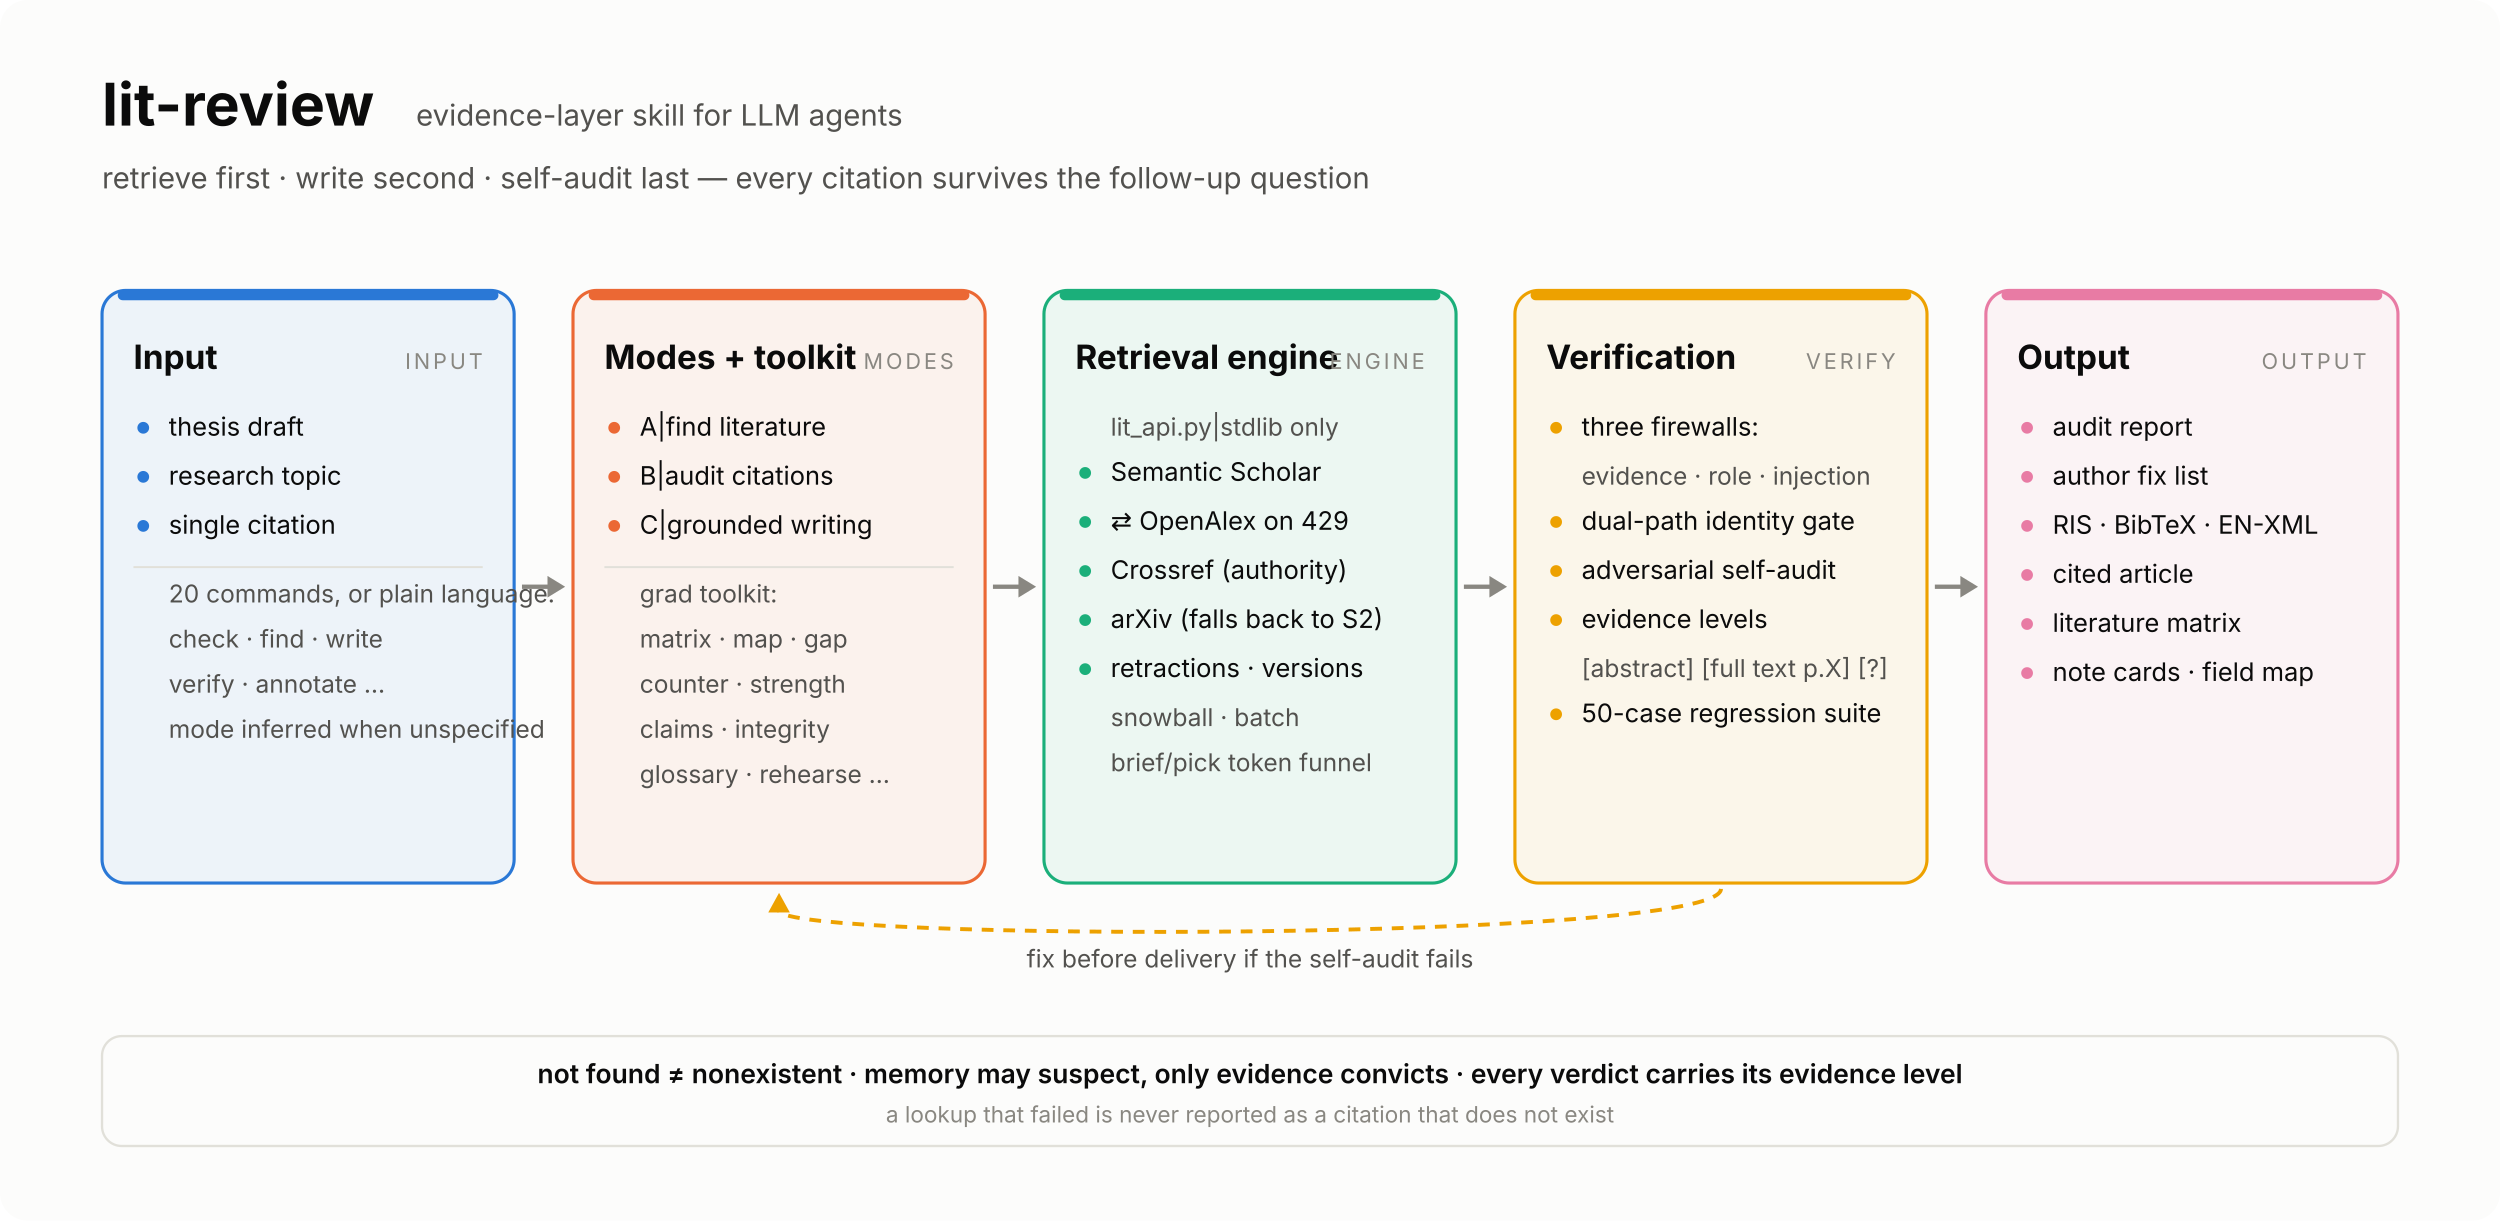
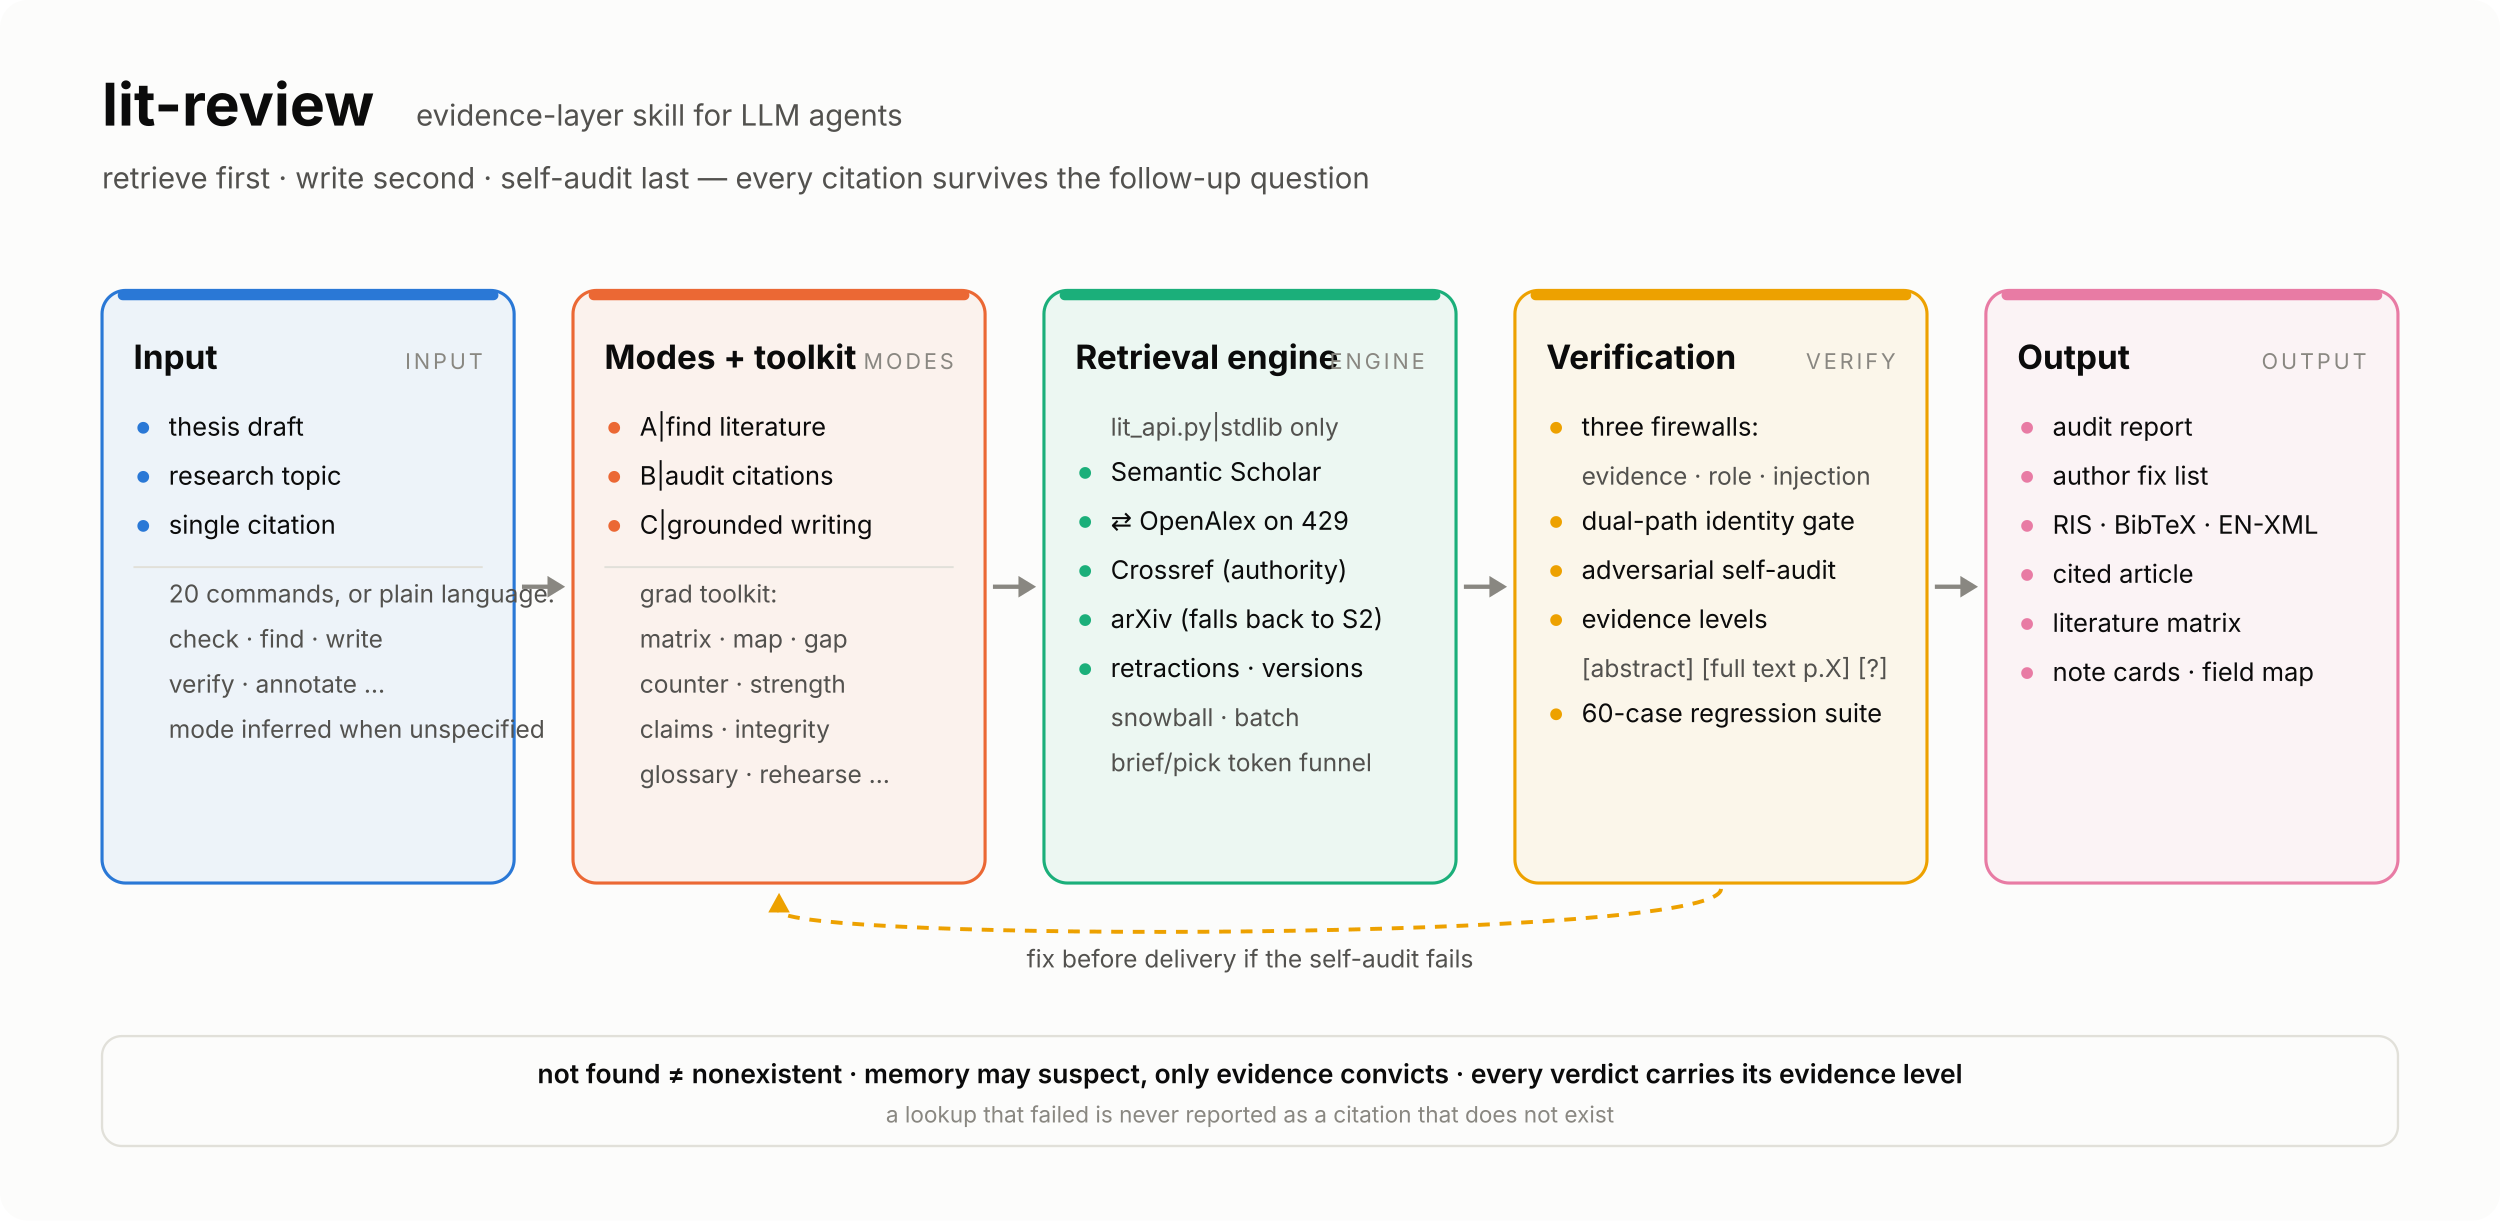
<svg xmlns="http://www.w3.org/2000/svg" width="1274" height="622" viewBox="0 0 1274 622" font-family="system-ui,-apple-system,'Segoe UI','Noto Sans TC',sans-serif">
  <rect width="1274" height="622" rx="14" fill="#fcfcfb" />
  <text x="52" y="64" font-size="30" font-weight="700" fill="#0b0b0b">lit-review</text>
  <text x="212" y="64" font-size="15" fill="#52514e">evidence-layer skill for LLM agents</text>
  <text x="52" y="96" font-size="15" fill="#52514e">retrieve first · write second · self-audit last — every citation survives the follow-up question</text>
  <defs>
    <marker id="ah" viewBox="0 0 10 10" refX="9" refY="5" markerWidth="7" markerHeight="7" orient="auto-start-reverse">
      <path d="M0,0 L10,5 L0,10 z" fill="#898781" />
    </marker>
  </defs>
  <rect x="52" y="148" width="210" height="302" rx="12" fill="#2a78d6" fill-opacity="0.07" stroke="#2a78d6" stroke-width="1.6" />
  <rect x="60" y="148" width="194" height="5" rx="2.5" fill="#2a78d6" />
  <text x="68" y="188" font-size="17" font-weight="700" fill="#0b0b0b">Input</text>
  <text x="246" y="188" font-size="11" letter-spacing="1.5" text-anchor="end" fill="#898781">INPUT</text>
  <circle cx="73" cy="218" r="3" fill="#2a78d6" />
  <text x="86" y="222" font-size="13" fill="#0b0b0b">thesis draft</text>
  <circle cx="73" cy="243" r="3" fill="#2a78d6" />
  <text x="86" y="247" font-size="13" fill="#0b0b0b">research topic</text>
  <circle cx="73" cy="268" r="3" fill="#2a78d6" />
  <text x="86" y="272" font-size="13" fill="#0b0b0b">single citation</text>
  <line x1="68" y1="289" x2="246" y2="289" stroke="#e1e0d9" stroke-width="1" />
  <text x="86" y="307" font-size="12.5" fill="#52514e">20 commands, or plain language:</text>
  <text x="86" y="330" font-size="12.5" fill="#52514e">check · find · write</text>
  <text x="86" y="353" font-size="12.5" fill="#52514e">verify · annotate …</text>
  <text x="86" y="376" font-size="12.5" fill="#52514e">mode inferred when unspecified</text>
  <rect x="292" y="148" width="210" height="302" rx="12" fill="#eb6834" fill-opacity="0.07" stroke="#eb6834" stroke-width="1.6" />
  <rect x="300" y="148" width="194" height="5" rx="2.5" fill="#eb6834" />
  <text x="308" y="188" font-size="17" font-weight="700" fill="#0b0b0b">Modes + toolkit</text>
  <text x="486" y="188" font-size="11" letter-spacing="1.5" text-anchor="end" fill="#898781">MODES</text>
  <circle cx="313" cy="218" r="3" fill="#eb6834" />
  <text x="326" y="222" font-size="13" fill="#0b0b0b">A|find literature</text>
  <circle cx="313" cy="243" r="3" fill="#eb6834" />
  <text x="326" y="247" font-size="13" fill="#0b0b0b">B|audit citations</text>
  <circle cx="313" cy="268" r="3" fill="#eb6834" />
  <text x="326" y="272" font-size="13" fill="#0b0b0b">C|grounded writing</text>
  <line x1="308" y1="289" x2="486" y2="289" stroke="#e1e0d9" stroke-width="1" />
  <text x="326" y="307" font-size="12.5" fill="#52514e">grad toolkit:</text>
  <text x="326" y="330" font-size="12.5" fill="#52514e">matrix · map · gap</text>
  <text x="326" y="353" font-size="12.5" fill="#52514e">counter · strength</text>
  <text x="326" y="376" font-size="12.5" fill="#52514e">claims · integrity</text>
  <text x="326" y="399" font-size="12.5" fill="#52514e">glossary · rehearse …</text>
  <rect x="532" y="148" width="210" height="302" rx="12" fill="#1baf7a" fill-opacity="0.07" stroke="#1baf7a" stroke-width="1.6" />
  <rect x="540" y="148" width="194" height="5" rx="2.5" fill="#1baf7a" />
  <text x="548" y="188" font-size="17" font-weight="700" fill="#0b0b0b">Retrieval engine</text>
  <text x="726" y="188" font-size="11" letter-spacing="1.5" text-anchor="end" fill="#898781">ENGINE</text>
  <text x="566" y="222" font-size="12.5" fill="#52514e">lit_api.py|stdlib only</text>
  <circle cx="553" cy="241" r="3" fill="#1baf7a" />
  <text x="566" y="245" font-size="13" fill="#0b0b0b">Semantic Scholar</text>
  <circle cx="553" cy="266" r="3" fill="#1baf7a" />
  <text x="566" y="270" font-size="13" fill="#0b0b0b">⇄ OpenAlex on 429</text>
  <circle cx="553" cy="291" r="3" fill="#1baf7a" />
  <text x="566" y="295" font-size="13" fill="#0b0b0b">Crossref (authority)</text>
  <circle cx="553" cy="316" r="3" fill="#1baf7a" />
  <text x="566" y="320" font-size="13" fill="#0b0b0b">arXiv (falls back to S2)</text>
  <circle cx="553" cy="341" r="3" fill="#1baf7a" />
  <text x="566" y="345" font-size="13" fill="#0b0b0b">retractions · versions</text>
  <text x="566" y="370" font-size="12.5" fill="#52514e">snowball · batch</text>
  <text x="566" y="393" font-size="12.5" fill="#52514e">brief/pick token funnel</text>
  <rect x="772" y="148" width="210" height="302" rx="12" fill="#eda100" fill-opacity="0.07" stroke="#eda100" stroke-width="1.6" />
  <rect x="780" y="148" width="194" height="5" rx="2.5" fill="#eda100" />
  <text x="788" y="188" font-size="17" font-weight="700" fill="#0b0b0b">Verification</text>
  <text x="966" y="188" font-size="11" letter-spacing="1.5" text-anchor="end" fill="#898781">VERIFY</text>
  <circle cx="793" cy="218" r="3" fill="#eda100" />
  <text x="806" y="222" font-size="13" fill="#0b0b0b">three firewalls:</text>
  <text x="806" y="247" font-size="12.5" fill="#52514e">evidence · role · injection</text>
  <circle cx="793" cy="266" r="3" fill="#eda100" />
  <text x="806" y="270" font-size="13" fill="#0b0b0b">dual-path identity gate</text>
  <circle cx="793" cy="291" r="3" fill="#eda100" />
  <text x="806" y="295" font-size="13" fill="#0b0b0b">adversarial self-audit</text>
  <circle cx="793" cy="316" r="3" fill="#eda100" />
  <text x="806" y="320" font-size="13" fill="#0b0b0b">evidence levels</text>
  <text x="806" y="345" font-size="12.5" fill="#52514e">[abstract] [full text p.X] [?]</text>
  <circle cx="793" cy="364" r="3" fill="#eda100" />
-   <text x="806" y="368" font-size="13" fill="#0b0b0b">50-case regression suite</text>
+   <text x="806" y="368" font-size="13" fill="#0b0b0b">60-case regression suite</text>
  <rect x="1012" y="148" width="210" height="302" rx="12" fill="#e87ba4" fill-opacity="0.07" stroke="#e87ba4" stroke-width="1.6" />
  <rect x="1020" y="148" width="194" height="5" rx="2.5" fill="#e87ba4" />
  <text x="1028" y="188" font-size="17" font-weight="700" fill="#0b0b0b">Output</text>
  <text x="1206" y="188" font-size="11" letter-spacing="1.5" text-anchor="end" fill="#898781">OUTPUT</text>
  <circle cx="1033" cy="218" r="3" fill="#e87ba4" />
  <text x="1046" y="222" font-size="13" fill="#0b0b0b">audit report</text>
  <circle cx="1033" cy="243" r="3" fill="#e87ba4" />
  <text x="1046" y="247" font-size="13" fill="#0b0b0b">author fix list</text>
  <circle cx="1033" cy="268" r="3" fill="#e87ba4" />
  <text x="1046" y="272" font-size="13" fill="#0b0b0b">RIS · BibTeX · EN-XML</text>
  <circle cx="1033" cy="293" r="3" fill="#e87ba4" />
  <text x="1046" y="297" font-size="13" fill="#0b0b0b">cited article</text>
  <circle cx="1033" cy="318" r="3" fill="#e87ba4" />
  <text x="1046" y="322" font-size="13" fill="#0b0b0b">literature matrix</text>
  <circle cx="1033" cy="343" r="3" fill="#e87ba4" />
  <text x="1046" y="347" font-size="13" fill="#0b0b0b">note cards · field map</text>
  <line x1="266" y1="299.0" x2="280" y2="299.0" stroke="#898781" stroke-width="2.2" />
  <path d="M 288 299.0 L 279 293.5 L 279 304.5 Z" fill="#898781" />
  <line x1="506" y1="299.0" x2="520" y2="299.0" stroke="#898781" stroke-width="2.2" />
  <path d="M 528 299.0 L 519 293.5 L 519 304.5 Z" fill="#898781" />
  <line x1="746" y1="299.0" x2="760" y2="299.0" stroke="#898781" stroke-width="2.2" />
  <path d="M 768 299.0 L 759 293.5 L 759 304.5 Z" fill="#898781" />
  <line x1="986" y1="299.0" x2="1000" y2="299.0" stroke="#898781" stroke-width="2.2" />
  <path d="M 1008 299.0 L 999 293.5 L 999 304.5 Z" fill="#898781" />
  <path d="M 877.0 453 C 877.0 480, 397.0 480, 397.0 464" fill="none" stroke="#eda100" stroke-width="2" stroke-dasharray="6 5" />
  <path d="M 397.0 455 L 391.5 465 L 402.5 465 Z" fill="#eda100" />
  <text x="637.0" y="493" font-size="12.5" text-anchor="middle" fill="#52514e">fix before delivery if the self-audit fails</text>
  <rect x="52" y="528" width="1170" height="56" rx="10" fill="none" stroke="#e1e0d9" stroke-width="1.2" />
  <text x="637.0" y="552" font-size="13.5" font-weight="600" text-anchor="middle" fill="#0b0b0b">not found ≠ nonexistent    ·    memory may suspect, only evidence convicts    ·    every verdict carries its evidence level</text>
  <text x="637.0" y="572" font-size="11.5" text-anchor="middle" fill="#898781">a lookup that failed is never reported as a citation that does not exist</text>
</svg>
